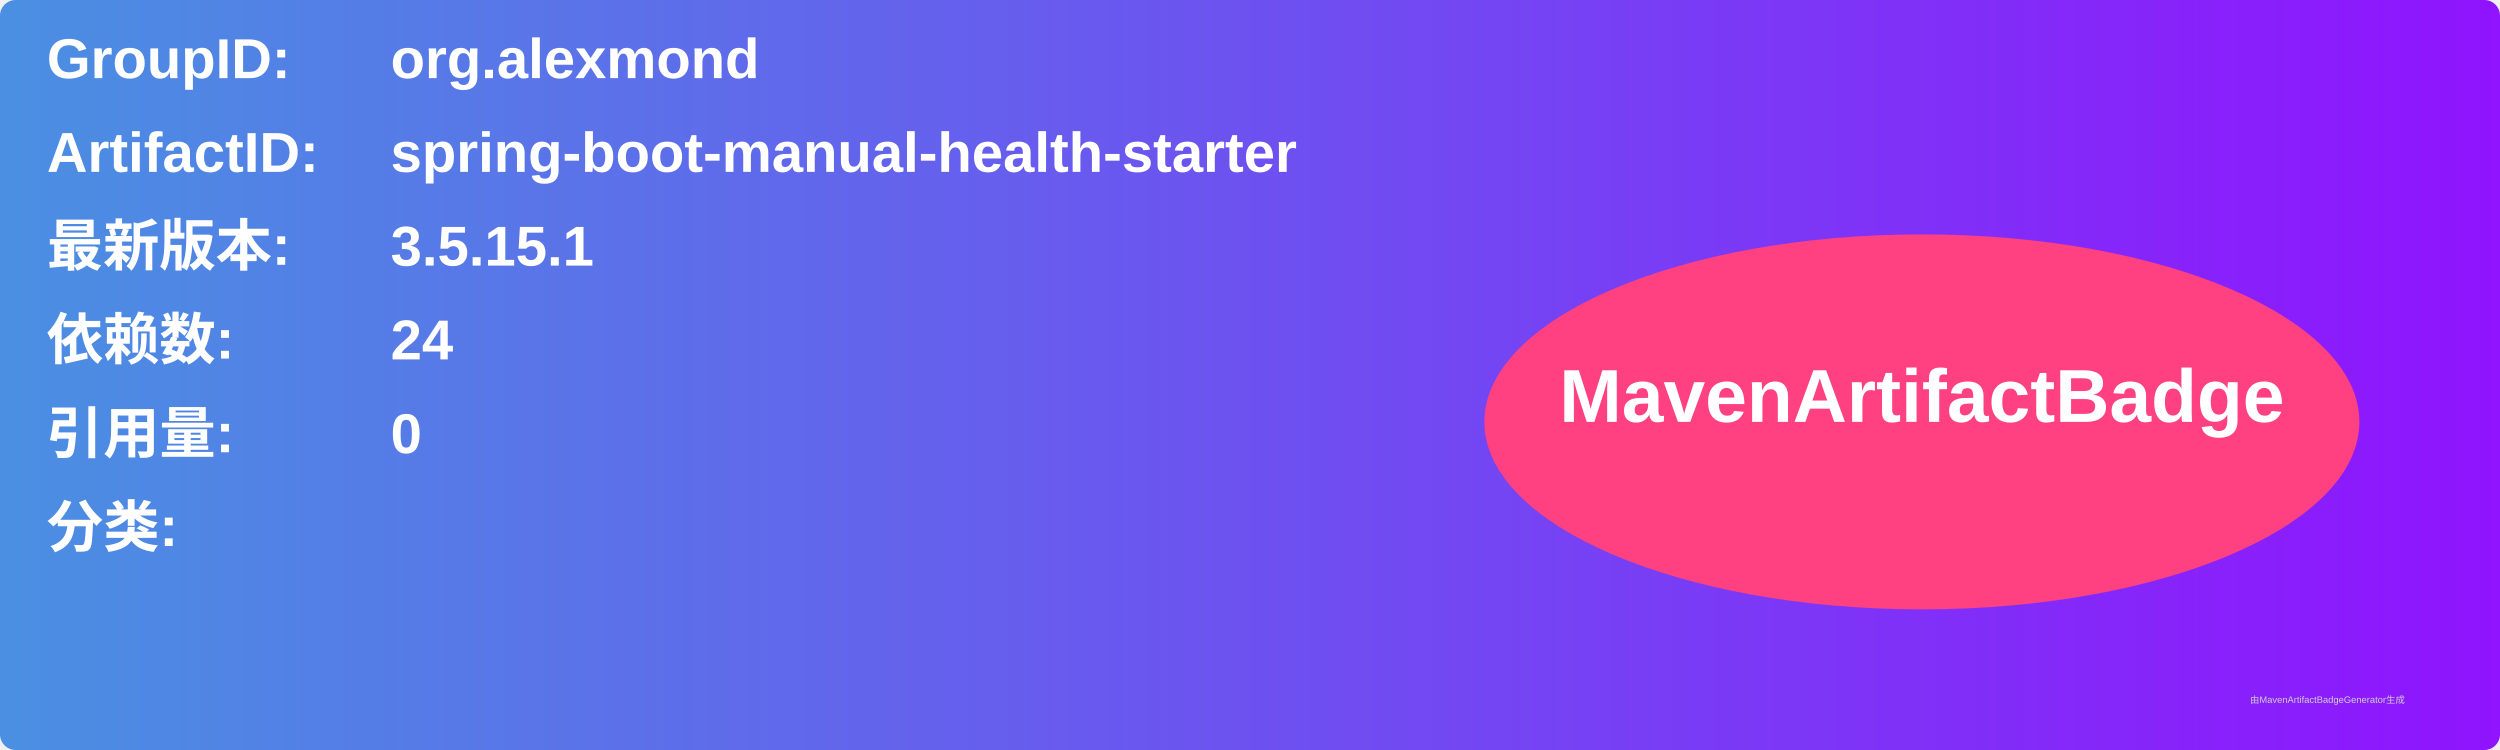
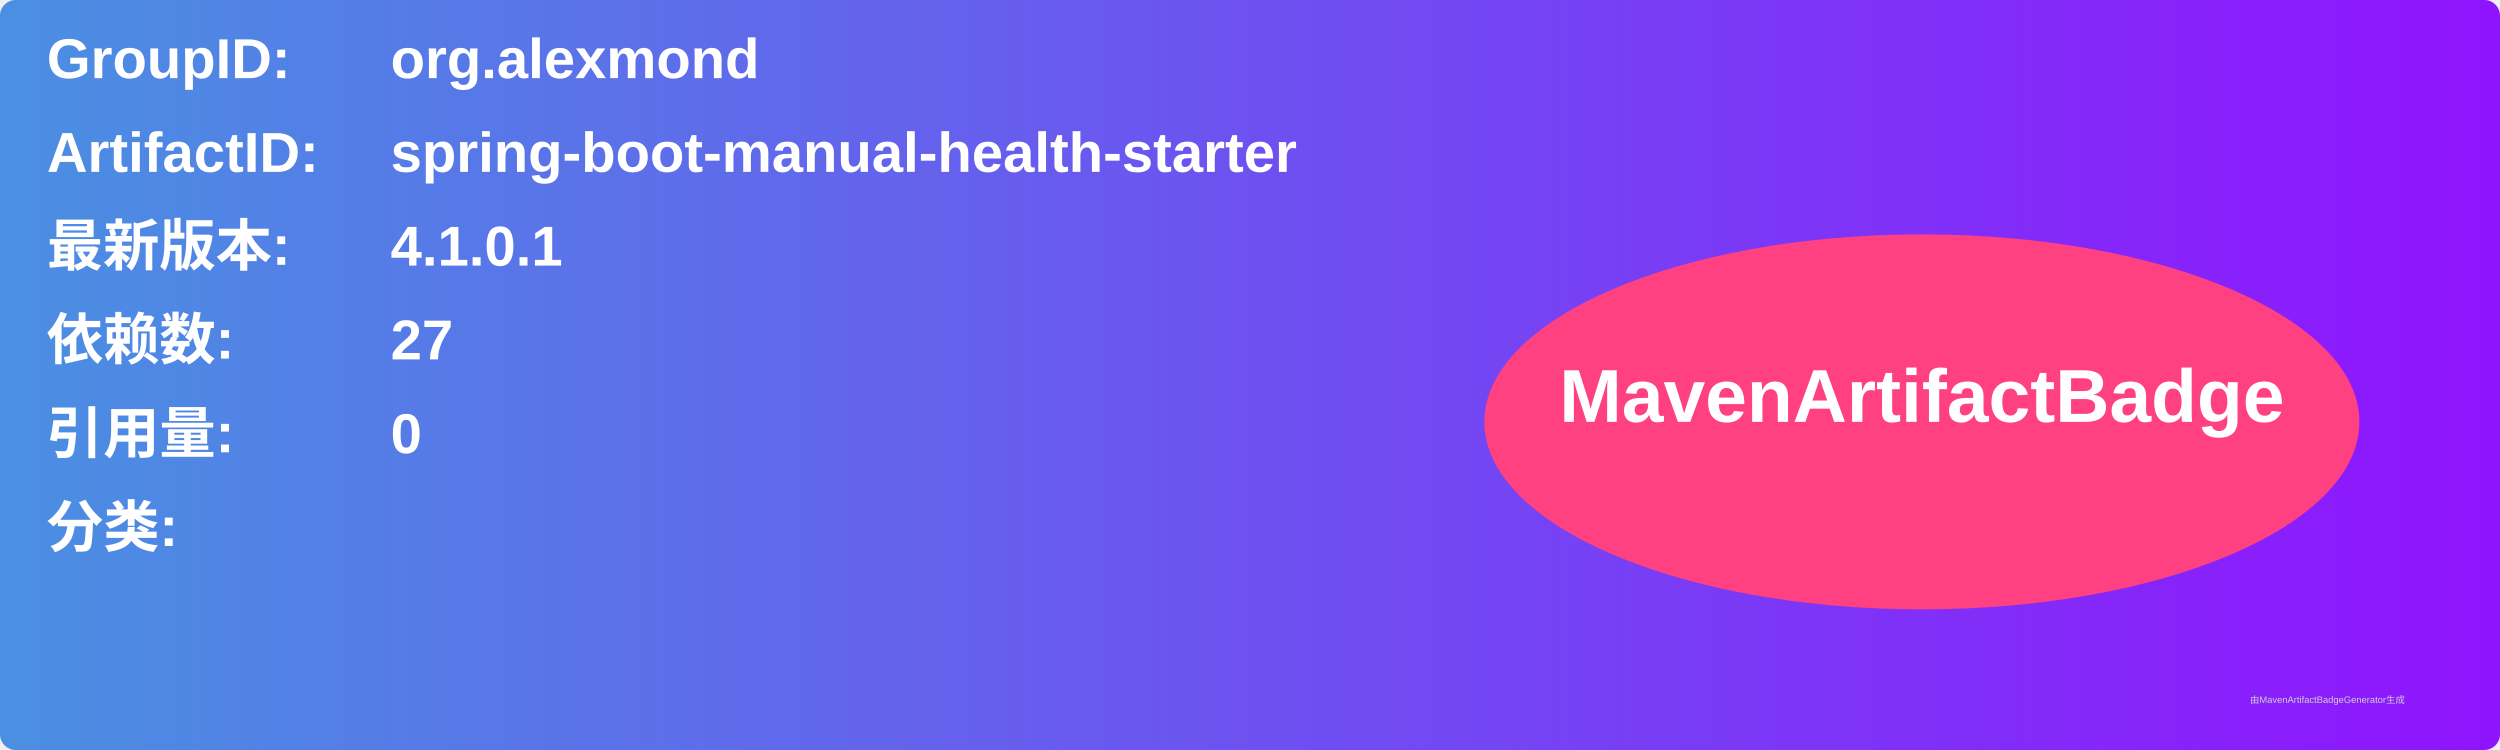
<svg xmlns="http://www.w3.org/2000/svg" width="800" height="240" viewBox="0 0 800 240">
  <linearGradient id="grad" x1="0%" y1="0%" x2="100%" y2="0%">
    <stop offset="0%" stop-color="#4a90e2" />
    <stop offset="100%" stop-color="#9013fe" />
  </linearGradient>
  <rect width="100%" height="100%" rx="5" ry="5" fill="url(#grad)" />
  <g transform="translate(15, 15)">
    <text x="0" y="10" font-family="Arial" font-size="18" fill="white" font-weight="bold" width="260">GroupID:</text>
    <text x="110" y="10" font-family="Arial" font-size="18" fill="white" font-weight="bold" width="460">org.alexmond</text>
    <text x="0" y="40" font-family="Arial" font-size="18" fill="white" font-weight="bold" width="260">ArtifactID:</text>
    <text x="110" y="40" font-family="Arial" font-size="18" fill="white" font-weight="bold" width="460">spring-boot-manual-health-starter</text>
    <text x="0" y="70" font-family="Arial" font-size="18" fill="white" font-weight="bold">最新版本:</text>
    <text x="110" y="70" font-family="Arial" font-size="18" fill="white" font-weight="bold">
-       <tspan font-weight="bold">3.5.15.1</tspan>
+       <tspan font-weight="bold">4.1.0.1</tspan>
    </text>
    <text x="0" y="100" font-family="Arial" font-size="18" fill="white" font-weight="bold">依赖数: </text>
    <text x="110" y="100" font-family="Arial" font-size="18" fill="white">
-       <tspan font-weight="bold">24</tspan>
+       <tspan font-weight="bold">27</tspan>
    </text>
    <text x="0" y="130" font-family="Arial" font-size="18" fill="white" font-weight="bold">引用量: </text>
    <text x="110" y="130" font-family="Arial" font-size="18" fill="white">
      <tspan font-weight="bold">0</tspan>
    </text>
    <text x="0" y="160" font-family="Arial" font-size="18" fill="white" font-weight="bold">分类:</text>
    <text x="10" y="190" font-family="Arial" font-size="10" fill="white">
      <tspan font-weight="bold" />
    </text>
    <ellipse cx="600" cy="120" rx="140" ry="60" fill="#ff4081" />
    <text x="600" y="120" text-anchor="middle" font-family="Arial" font-size="24" fill="white" font-weight="bold">MavenArtifactBadge</text>
  </g>
  <text x="720" y="225" font-family="Arial" font-size="3" fill="#d0d0d0">由MavenArtifactBadgeGenerator生成</text>
</svg>
